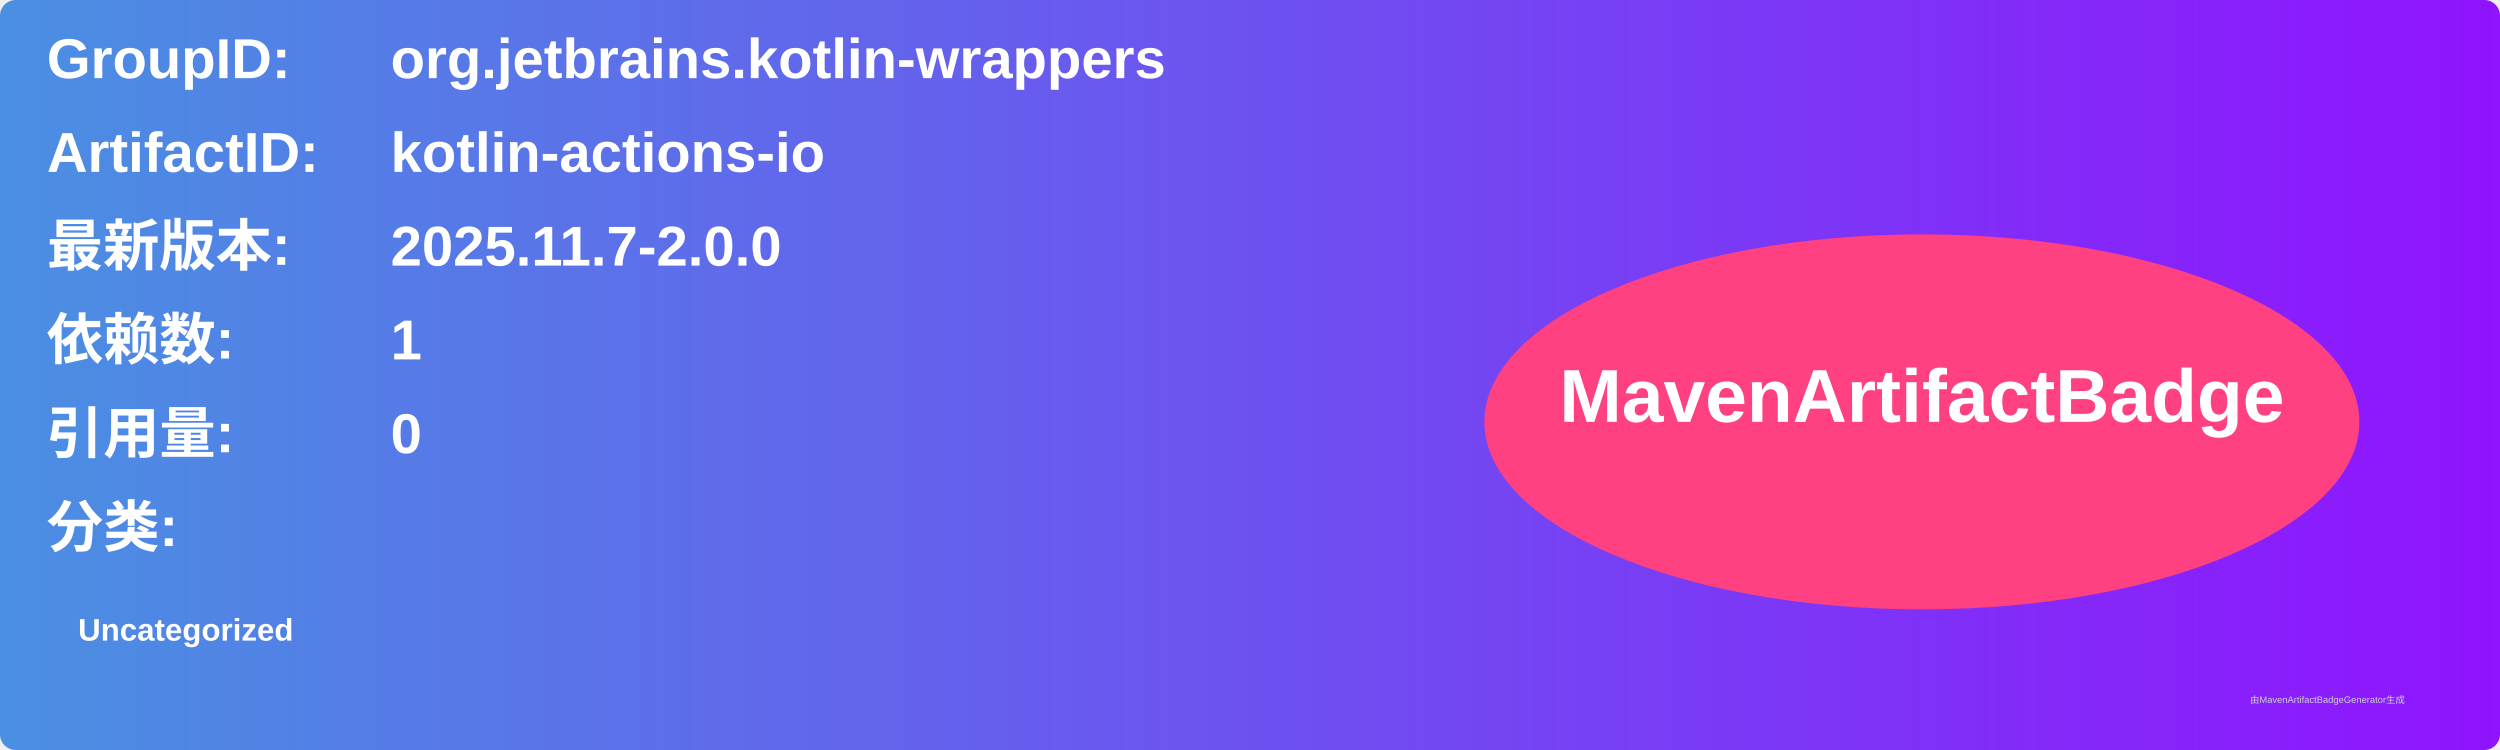
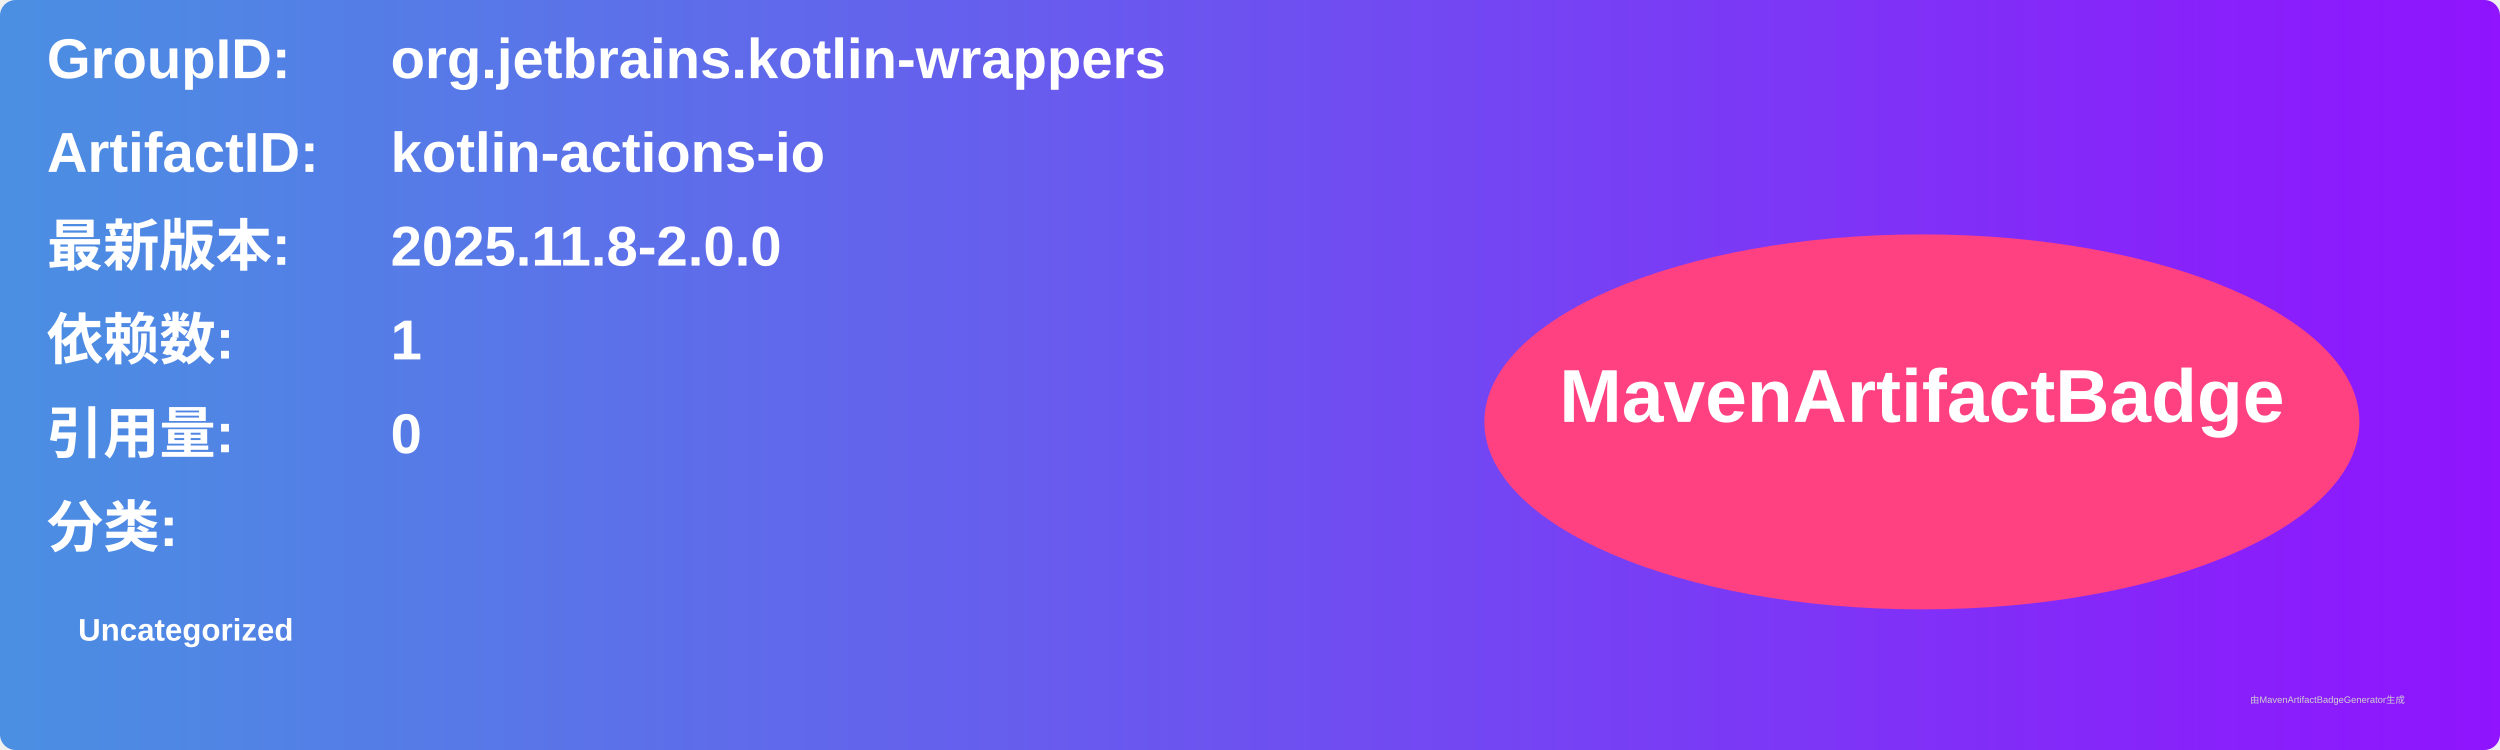
<svg xmlns="http://www.w3.org/2000/svg" width="800" height="240" viewBox="0 0 800 240">
  <linearGradient id="grad" x1="0%" y1="0%" x2="100%" y2="0%">
    <stop offset="0%" stop-color="#4a90e2" />
    <stop offset="100%" stop-color="#9013fe" />
  </linearGradient>
  <rect width="100%" height="100%" rx="5" ry="5" fill="url(#grad)" />
  <g transform="translate(15, 15)">
    <text x="0" y="10" font-family="Arial" font-size="18" fill="white" font-weight="bold" width="260">GroupID:</text>
    <text x="110" y="10" font-family="Arial" font-size="18" fill="white" font-weight="bold" width="460">org.jetbrains.kotlin-wrappers</text>
    <text x="0" y="40" font-family="Arial" font-size="18" fill="white" font-weight="bold" width="260">ArtifactID:</text>
    <text x="110" y="40" font-family="Arial" font-size="18" fill="white" font-weight="bold" width="460">kotlin-actions-io</text>
    <text x="0" y="70" font-family="Arial" font-size="18" fill="white" font-weight="bold">最新版本:</text>
    <text x="110" y="70" font-family="Arial" font-size="18" fill="white" font-weight="bold">
-       <tspan font-weight="bold">2025.11.7-2.0.0</tspan>
+       <tspan font-weight="bold">2025.11.8-2.0.0</tspan>
    </text>
    <text x="0" y="100" font-family="Arial" font-size="18" fill="white" font-weight="bold">依赖数: </text>
    <text x="110" y="100" font-family="Arial" font-size="18" fill="white">
      <tspan font-weight="bold">1</tspan>
    </text>
    <text x="0" y="130" font-family="Arial" font-size="18" fill="white" font-weight="bold">引用量: </text>
    <text x="110" y="130" font-family="Arial" font-size="18" fill="white">
      <tspan font-weight="bold">0</tspan>
    </text>
    <text x="0" y="160" font-family="Arial" font-size="18" fill="white" font-weight="bold">分类:</text>
    <text x="10" y="190" font-family="Arial" font-size="10" fill="white">
      <tspan font-weight="bold">Uncategorized</tspan>
    </text>
    <ellipse cx="600" cy="120" rx="140" ry="60" fill="#ff4081" />
    <text x="600" y="120" text-anchor="middle" font-family="Arial" font-size="24" fill="white" font-weight="bold">MavenArtifactBadge</text>
  </g>
  <text x="720" y="225" font-family="Arial" font-size="3" fill="#d0d0d0">由MavenArtifactBadgeGenerator生成</text>
</svg>
